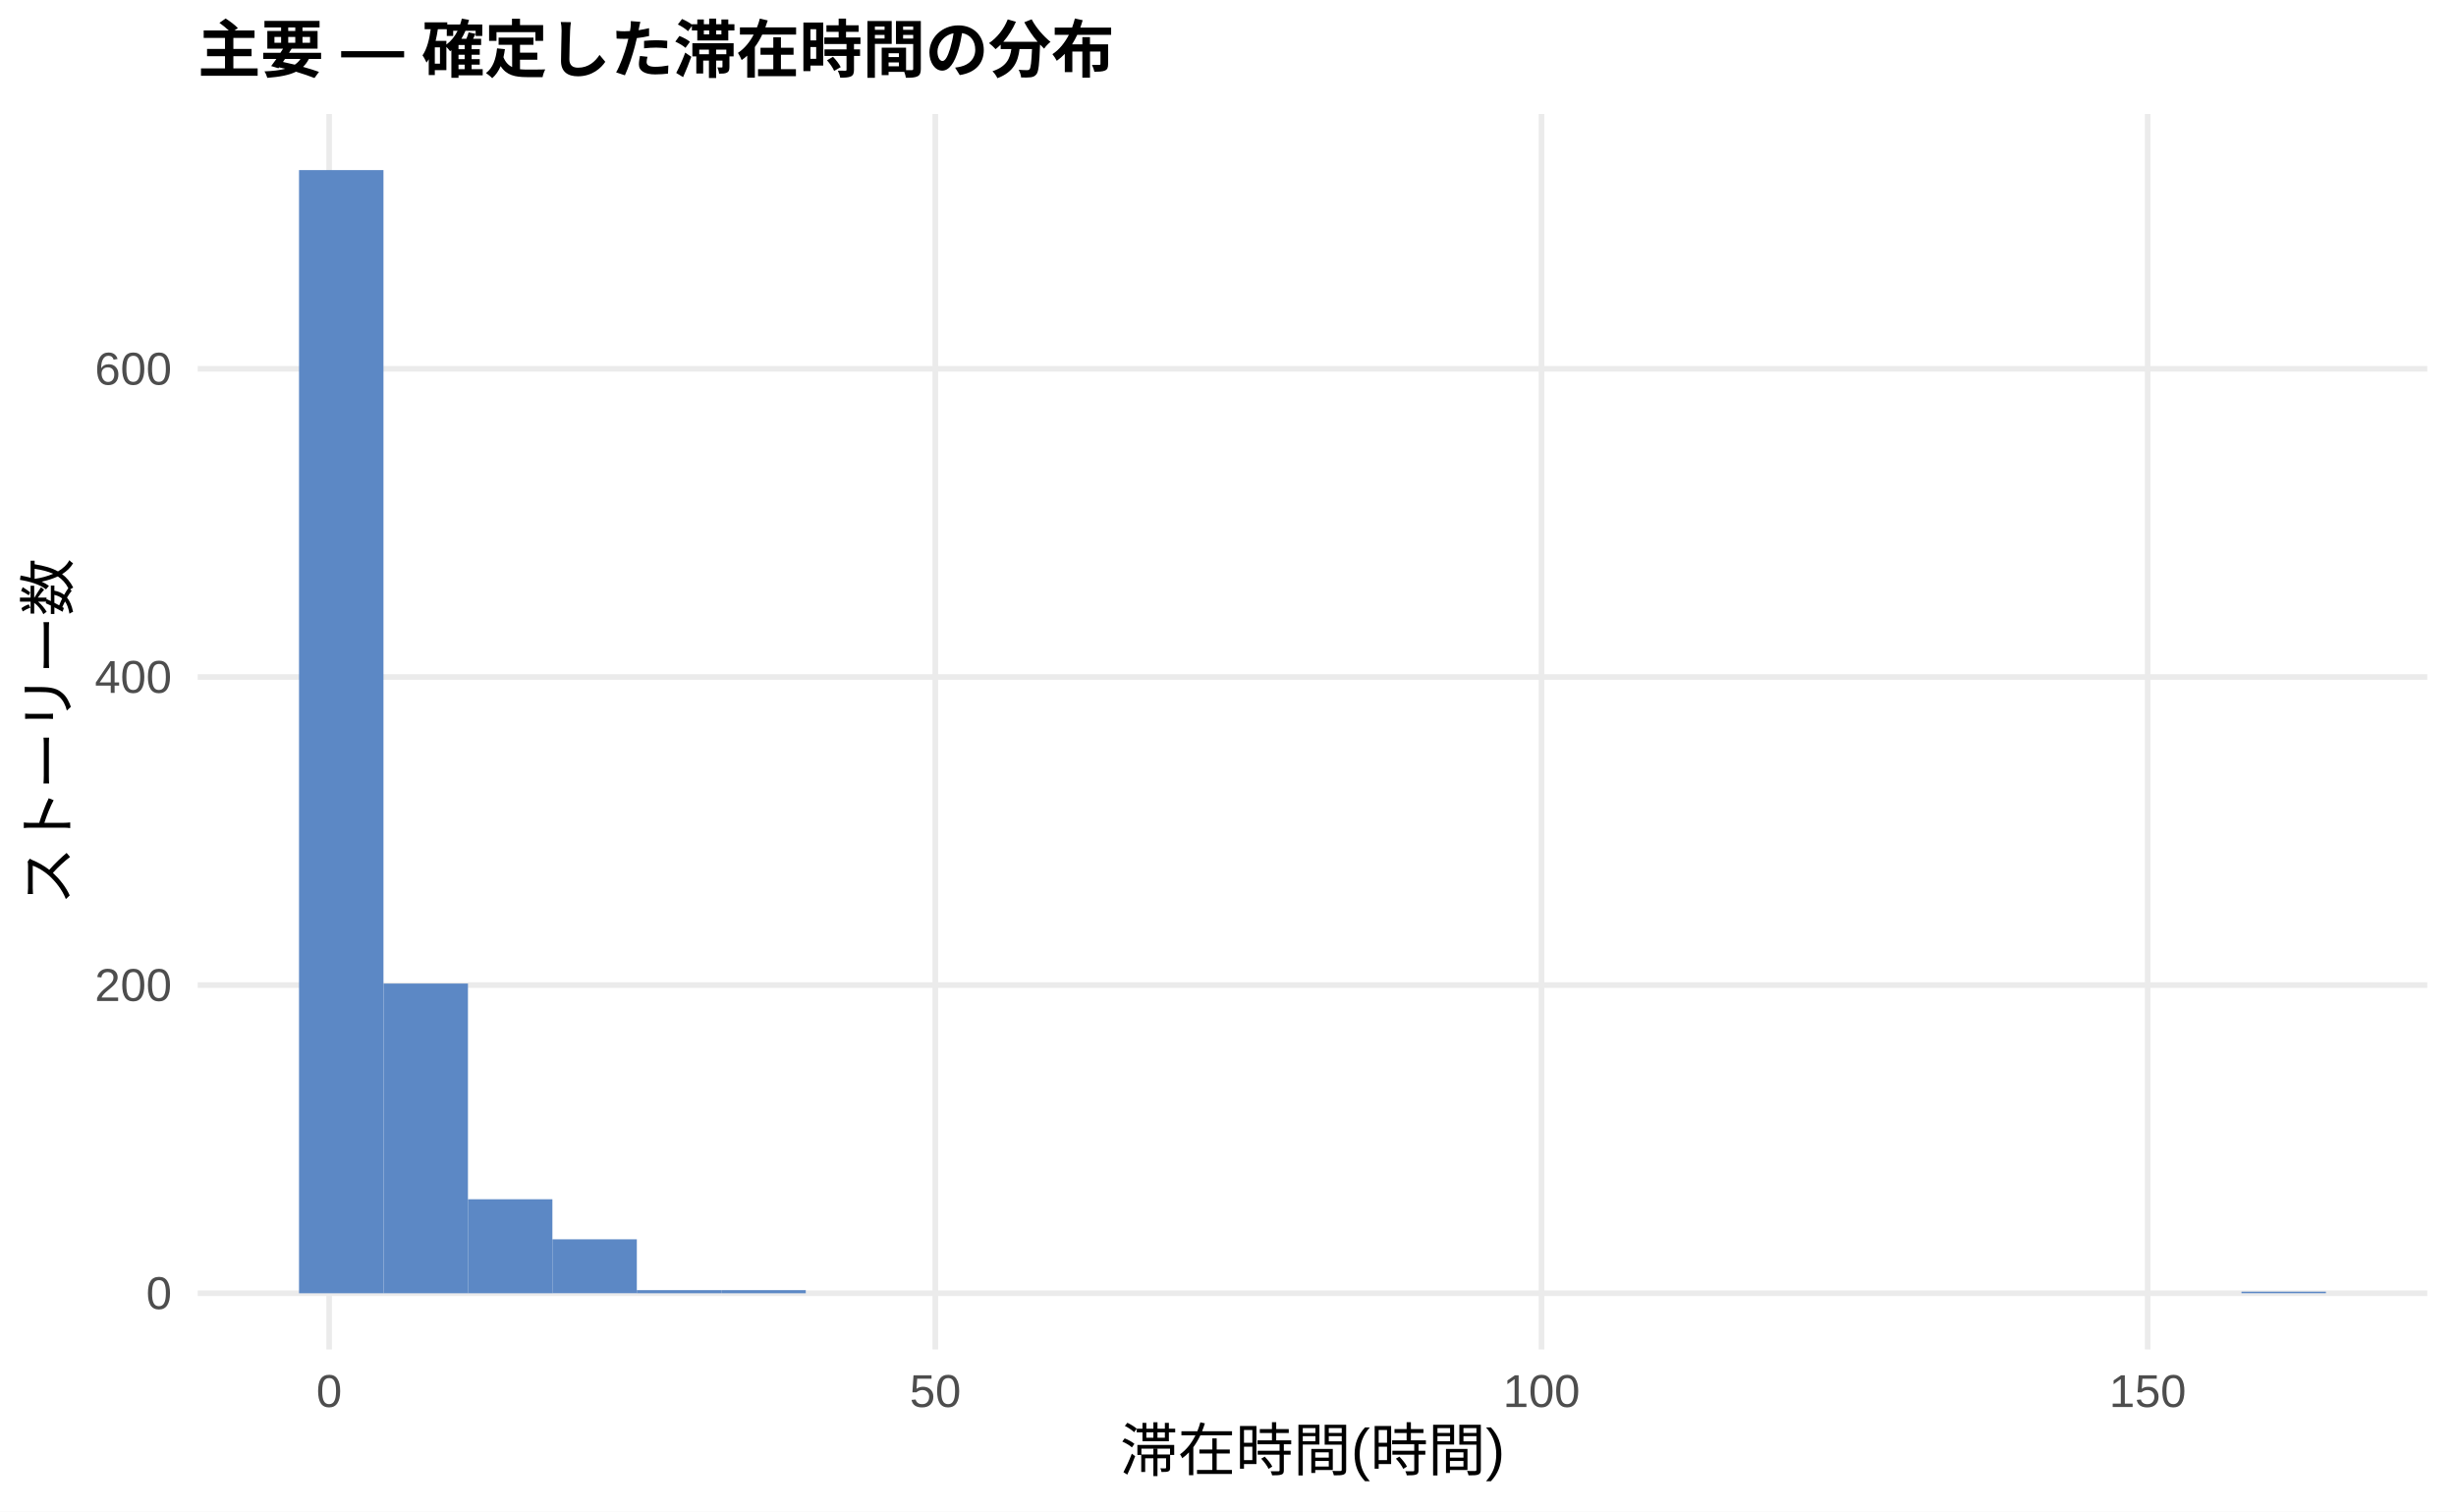
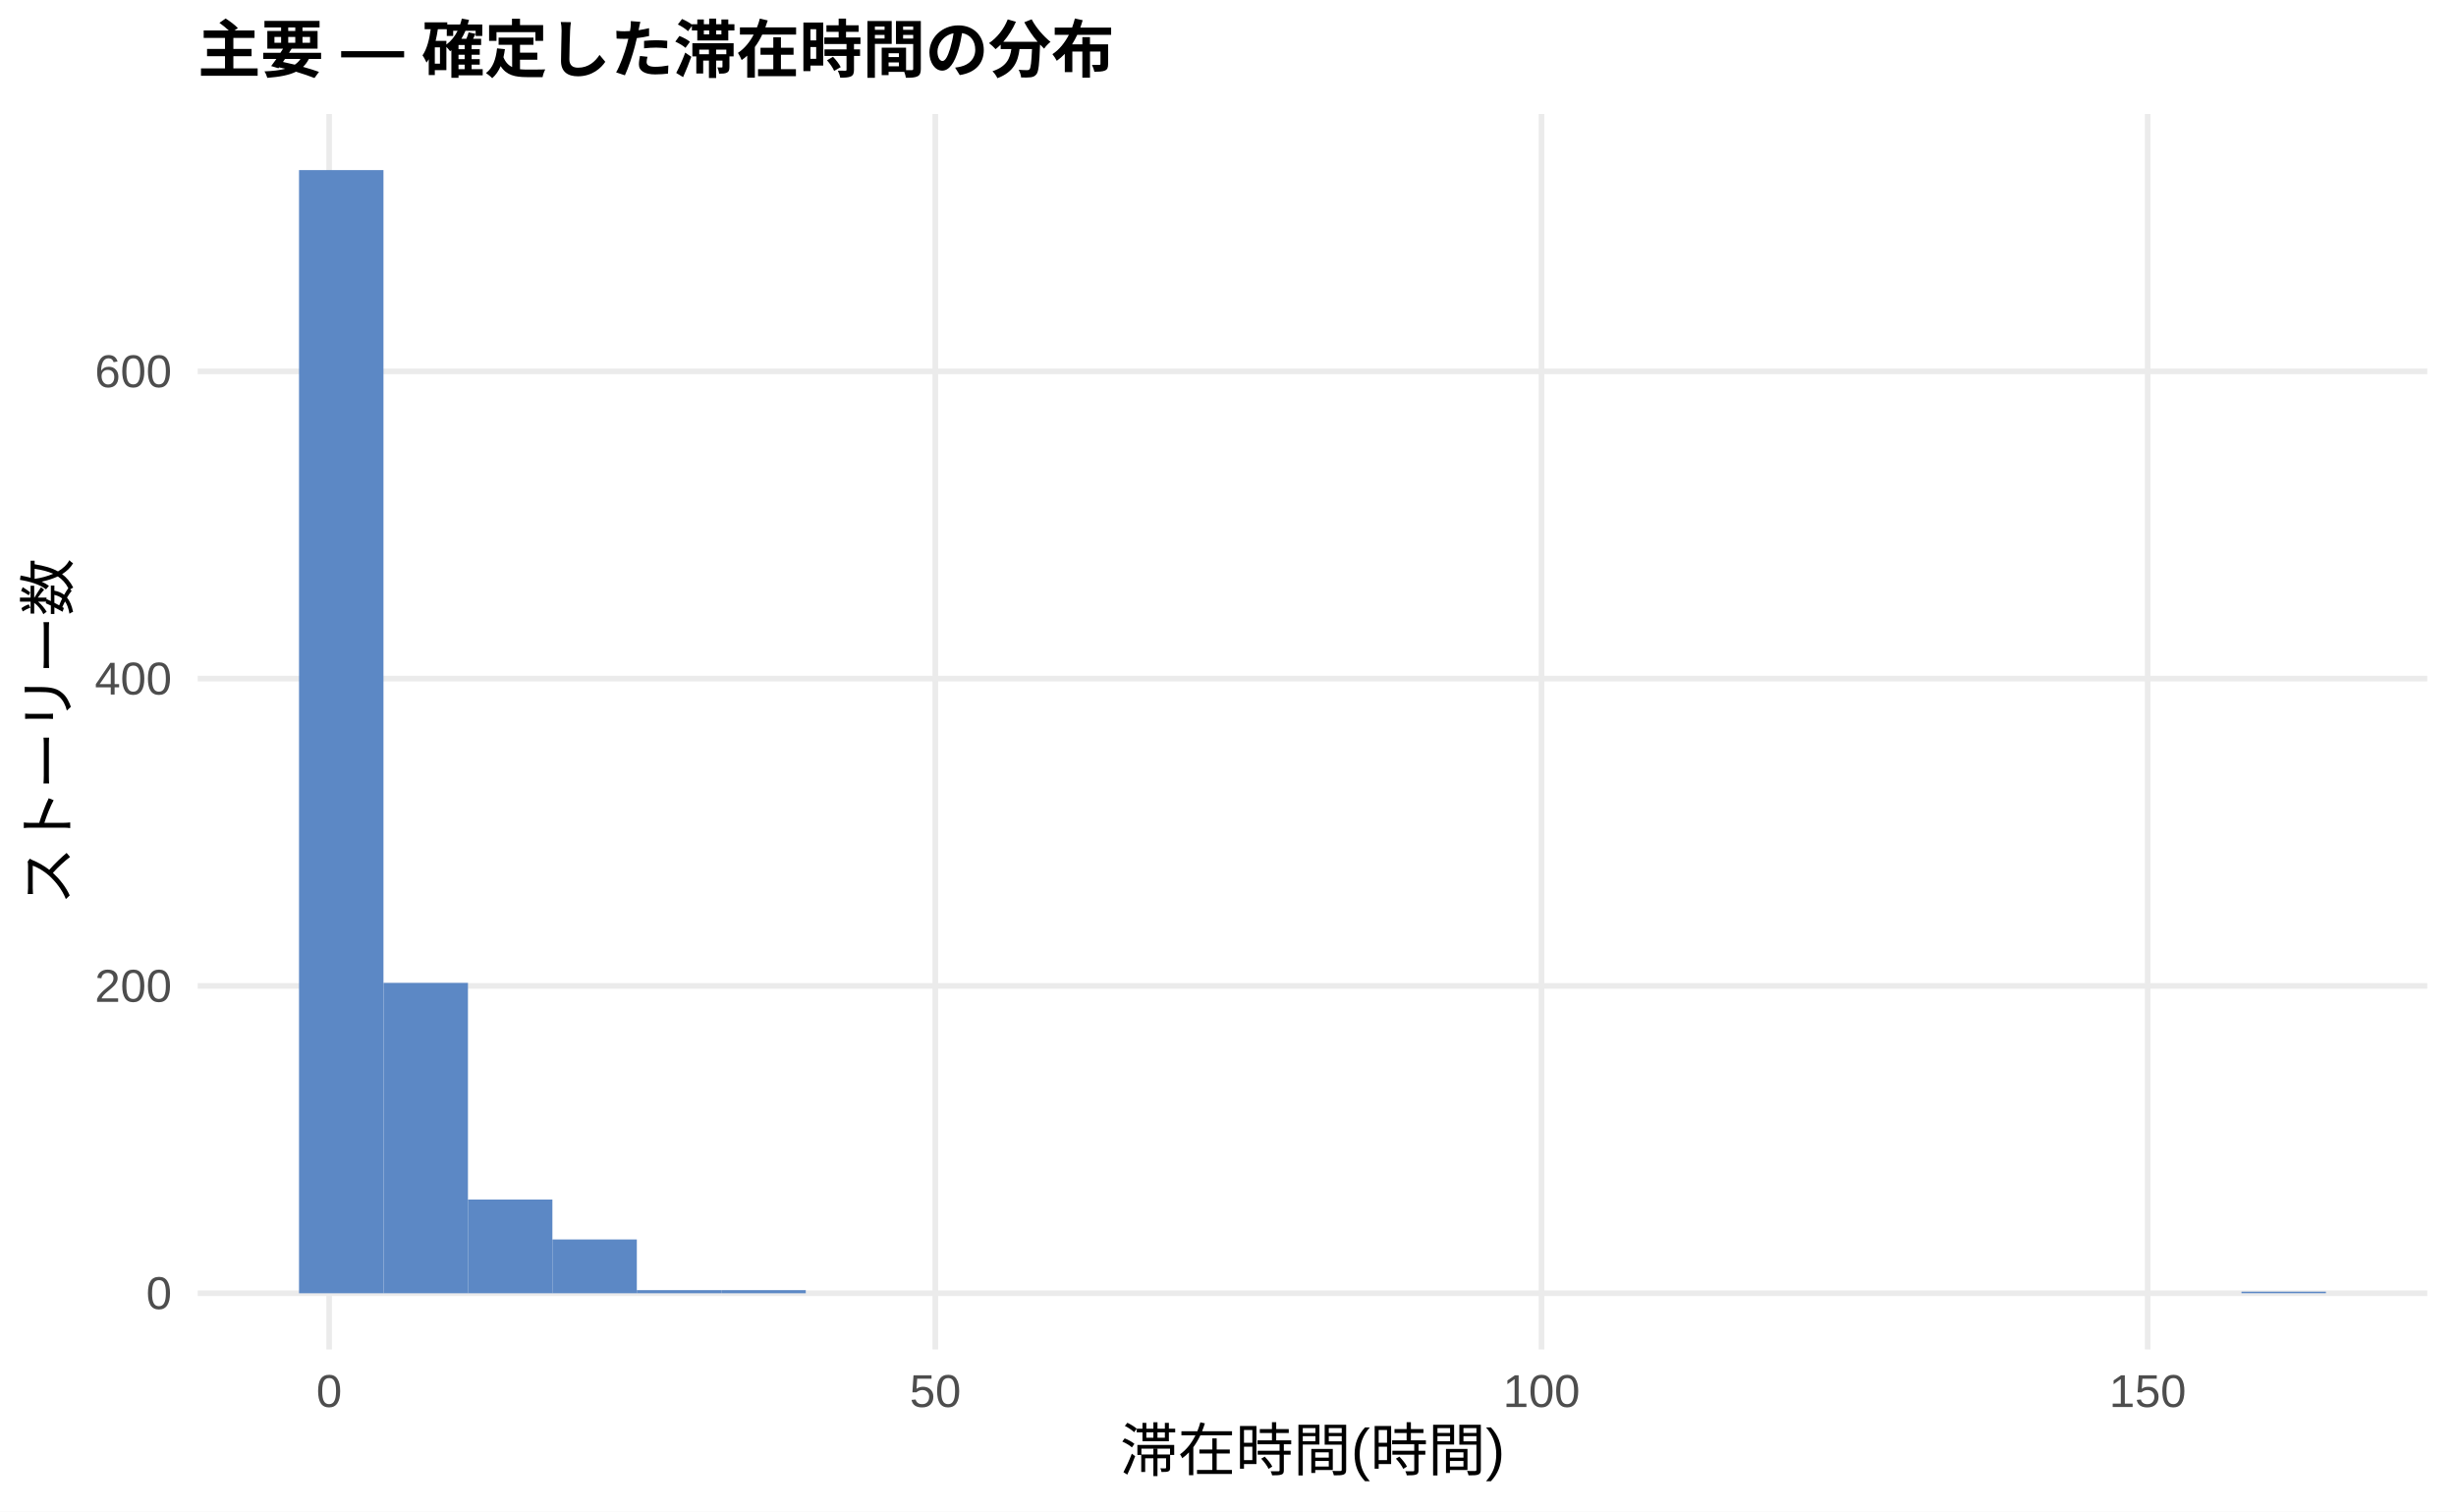
<svg xmlns="http://www.w3.org/2000/svg" width="468.00pt" height="288.00pt" viewBox="0 0 468.00 288.00">
  <g class="svglite">
    <defs>
      <style type="text/css">
    .svglite line, .svglite polyline, .svglite polygon, .svglite path, .svglite rect, .svglite circle {
      fill: none;
      stroke: #000000;
      stroke-linecap: round;
      stroke-linejoin: round;
      stroke-miterlimit: 10.00;
    }
    .svglite text {
      white-space: pre;
    }
    .svglite g.glyphgroup path {
      fill: inherit;
      stroke: none;
    }
  </style>
    </defs>
    <rect width="100%" height="100%" style="stroke: none; fill: #FFFFFF;" />
    <defs>
      <clipPath id="cpMC4wMHw0NjguMDB8MC4wMHwyODguMDA=">
        <rect x="0.00" y="0.00" width="468.00" height="288.00" />
      </clipPath>
    </defs>
    <g clip-path="url(#cpMC4wMHw0NjguMDB8MC4wMHwyODguMDA=)">
      <rect x="0.00" y="0.00" width="468.00" height="288.00" style="stroke-width: 1.07; stroke: none; fill: #FFFFFF;" />
    </g>
    <defs>
      <clipPath id="cpMzcuNjd8NDYyLjUyfDIxLjcxfDI1Ny4xMg==">
        <rect x="37.67" y="21.71" width="424.85" height="235.41" />
      </clipPath>
    </defs>
    <g clip-path="url(#cpMzcuNjd8NDYyLjUyfDIxLjcxfDI1Ny4xMg==)">
      <polyline points="37.67,246.42 462.52,246.42 " style="stroke-width: 1.07; stroke: #EBEBEB; stroke-linecap: butt;" />
-       <polyline points="37.67,187.70 462.52,187.70 " style="stroke-width: 1.07; stroke: #EBEBEB; stroke-linecap: butt;" />
-       <polyline points="37.67,128.99 462.52,128.99 " style="stroke-width: 1.07; stroke: #EBEBEB; stroke-linecap: butt;" />
-       <polyline points="37.67,70.28 462.52,70.28 " style="stroke-width: 1.07; stroke: #EBEBEB; stroke-linecap: butt;" />
+       <polyline points="37.67,187.86 462.52,187.86 " style="stroke-width: 1.07; stroke: #EBEBEB; stroke-linecap: butt;" />
+       <polyline points="37.67,129.31 462.52,129.31 " style="stroke-width: 1.07; stroke: #EBEBEB; stroke-linecap: butt;" />
+       <polyline points="37.67,70.76 462.52,70.76 " style="stroke-width: 1.07; stroke: #EBEBEB; stroke-linecap: butt;" />
      <polyline points="62.72,257.12 62.72,21.71 " style="stroke-width: 1.07; stroke: #EBEBEB; stroke-linecap: butt;" />
      <polyline points="178.23,257.12 178.23,21.71 " style="stroke-width: 1.07; stroke: #EBEBEB; stroke-linecap: butt;" />
      <polyline points="293.74,257.12 293.74,21.71 " style="stroke-width: 1.07; stroke: #EBEBEB; stroke-linecap: butt;" />
      <polyline points="409.25,257.12 409.25,21.71 " style="stroke-width: 1.07; stroke: #EBEBEB; stroke-linecap: butt;" />
      <rect x="56.98" y="32.41" width="16.09" height="214.01" style="stroke-width: 1.07; stroke: none; stroke-linecap: butt; stroke-linejoin: miter; fill: #5C88C5;" />
-       <rect x="73.08" y="187.41" width="16.09" height="59.01" style="stroke-width: 1.07; stroke: none; stroke-linecap: butt; stroke-linejoin: miter; fill: #5C88C5;" />
-       <rect x="89.17" y="228.51" width="16.09" height="17.91" style="stroke-width: 1.07; stroke: none; stroke-linecap: butt; stroke-linejoin: miter; fill: #5C88C5;" />
-       <rect x="105.26" y="236.14" width="16.09" height="10.27" style="stroke-width: 1.07; stroke: none; stroke-linecap: butt; stroke-linejoin: miter; fill: #5C88C5;" />
+       <rect x="73.08" y="187.28" width="16.09" height="59.14" style="stroke-width: 1.07; stroke: none; stroke-linecap: butt; stroke-linejoin: miter; fill: #5C88C5;" />
+       <rect x="89.17" y="228.56" width="16.09" height="17.86" style="stroke-width: 1.07; stroke: none; stroke-linecap: butt; stroke-linejoin: miter; fill: #5C88C5;" />
+       <rect x="105.26" y="236.17" width="16.09" height="10.25" style="stroke-width: 1.07; stroke: none; stroke-linecap: butt; stroke-linejoin: miter; fill: #5C88C5;" />
      <rect x="121.35" y="245.83" width="16.09" height="0.59" style="stroke-width: 1.07; stroke: none; stroke-linecap: butt; stroke-linejoin: miter; fill: #5C88C5;" />
      <rect x="137.45" y="245.83" width="16.09" height="0.59" style="stroke-width: 1.07; stroke: none; stroke-linecap: butt; stroke-linejoin: miter; fill: #5C88C5;" />
      <rect x="153.54" y="246.42" width="16.09" height="0.00" style="stroke-width: 1.07; stroke: none; stroke-linecap: butt; stroke-linejoin: miter; fill: #5C88C5;" />
      <rect x="169.63" y="246.42" width="16.09" height="0.00" style="stroke-width: 1.07; stroke: none; stroke-linecap: butt; stroke-linejoin: miter; fill: #5C88C5;" />
      <rect x="185.73" y="246.42" width="16.09" height="0.00" style="stroke-width: 1.07; stroke: none; stroke-linecap: butt; stroke-linejoin: miter; fill: #5C88C5;" />
      <rect x="201.82" y="246.42" width="16.09" height="0.00" style="stroke-width: 1.07; stroke: none; stroke-linecap: butt; stroke-linejoin: miter; fill: #5C88C5;" />
      <rect x="217.91" y="246.42" width="16.09" height="0.00" style="stroke-width: 1.07; stroke: none; stroke-linecap: butt; stroke-linejoin: miter; fill: #5C88C5;" />
      <rect x="234.00" y="246.42" width="16.09" height="0.00" style="stroke-width: 1.07; stroke: none; stroke-linecap: butt; stroke-linejoin: miter; fill: #5C88C5;" />
      <rect x="250.10" y="246.42" width="16.09" height="0.00" style="stroke-width: 1.07; stroke: none; stroke-linecap: butt; stroke-linejoin: miter; fill: #5C88C5;" />
      <rect x="266.19" y="246.42" width="16.09" height="0.00" style="stroke-width: 1.07; stroke: none; stroke-linecap: butt; stroke-linejoin: miter; fill: #5C88C5;" />
      <rect x="282.28" y="246.42" width="16.09" height="0.00" style="stroke-width: 1.07; stroke: none; stroke-linecap: butt; stroke-linejoin: miter; fill: #5C88C5;" />
      <rect x="298.37" y="246.42" width="16.09" height="0.00" style="stroke-width: 1.07; stroke: none; stroke-linecap: butt; stroke-linejoin: miter; fill: #5C88C5;" />
      <rect x="314.47" y="246.42" width="16.09" height="0.00" style="stroke-width: 1.07; stroke: none; stroke-linecap: butt; stroke-linejoin: miter; fill: #5C88C5;" />
      <rect x="330.56" y="246.42" width="16.09" height="0.00" style="stroke-width: 1.07; stroke: none; stroke-linecap: butt; stroke-linejoin: miter; fill: #5C88C5;" />
      <rect x="346.65" y="246.42" width="16.09" height="0.00" style="stroke-width: 1.07; stroke: none; stroke-linecap: butt; stroke-linejoin: miter; fill: #5C88C5;" />
      <rect x="362.75" y="246.42" width="16.09" height="0.00" style="stroke-width: 1.07; stroke: none; stroke-linecap: butt; stroke-linejoin: miter; fill: #5C88C5;" />
      <rect x="378.84" y="246.42" width="16.09" height="0.00" style="stroke-width: 1.07; stroke: none; stroke-linecap: butt; stroke-linejoin: miter; fill: #5C88C5;" />
      <rect x="394.93" y="246.42" width="16.09" height="0.00" style="stroke-width: 1.07; stroke: none; stroke-linecap: butt; stroke-linejoin: miter; fill: #5C88C5;" />
      <rect x="411.02" y="246.42" width="16.09" height="0.00" style="stroke-width: 1.07; stroke: none; stroke-linecap: butt; stroke-linejoin: miter; fill: #5C88C5;" />
      <rect x="427.12" y="246.12" width="16.09" height="0.29" style="stroke-width: 1.07; stroke: none; stroke-linecap: butt; stroke-linejoin: miter; fill: #5C88C5;" />
    </g>
    <g clip-path="url(#cpMC4wMHw0NjguMDB8MC4wMHwyODguMDA=)">
      <text x="32.74" y="249.44" text-anchor="end" style="font-size: 8.80px;fill: #4D4D4D; font-family: &quot;Liberation Sans&quot;;" textLength="4.89px" lengthAdjust="spacingAndGlyphs">0</text>
-       <text x="32.74" y="190.73" text-anchor="end" style="font-size: 8.80px;fill: #4D4D4D; font-family: &quot;Liberation Sans&quot;;" textLength="14.67px" lengthAdjust="spacingAndGlyphs">200</text>
-       <text x="32.74" y="132.02" text-anchor="end" style="font-size: 8.80px;fill: #4D4D4D; font-family: &quot;Liberation Sans&quot;;" textLength="14.67px" lengthAdjust="spacingAndGlyphs">400</text>
-       <text x="32.74" y="73.31" text-anchor="end" style="font-size: 8.80px;fill: #4D4D4D; font-family: &quot;Liberation Sans&quot;;" textLength="14.67px" lengthAdjust="spacingAndGlyphs">600</text>
+       <text x="32.74" y="190.89" text-anchor="end" style="font-size: 8.80px;fill: #4D4D4D; font-family: &quot;Liberation Sans&quot;;" textLength="14.67px" lengthAdjust="spacingAndGlyphs">200</text>
+       <text x="32.74" y="132.34" text-anchor="end" style="font-size: 8.80px;fill: #4D4D4D; font-family: &quot;Liberation Sans&quot;;" textLength="14.67px" lengthAdjust="spacingAndGlyphs">400</text>
+       <text x="32.74" y="73.79" text-anchor="end" style="font-size: 8.80px;fill: #4D4D4D; font-family: &quot;Liberation Sans&quot;;" textLength="14.67px" lengthAdjust="spacingAndGlyphs">600</text>
      <text x="62.72" y="268.10" text-anchor="middle" style="font-size: 8.80px;fill: #4D4D4D; font-family: &quot;Liberation Sans&quot;;" textLength="4.89px" lengthAdjust="spacingAndGlyphs">0</text>
      <text x="178.23" y="268.10" text-anchor="middle" style="font-size: 8.80px;fill: #4D4D4D; font-family: &quot;Liberation Sans&quot;;" textLength="9.78px" lengthAdjust="spacingAndGlyphs">50</text>
      <text x="293.74" y="268.10" text-anchor="middle" style="font-size: 8.80px;fill: #4D4D4D; font-family: &quot;Liberation Sans&quot;;" textLength="14.67px" lengthAdjust="spacingAndGlyphs">100</text>
      <text x="409.25" y="268.10" text-anchor="middle" style="font-size: 8.80px;fill: #4D4D4D; font-family: &quot;Liberation Sans&quot;;" textLength="14.67px" lengthAdjust="spacingAndGlyphs">150</text>
      <text x="250.10" y="280.24" text-anchor="middle" style="font-size: 11.00px; font-family: &quot;Liberation Sans&quot;;" textLength="73.31px" lengthAdjust="spacingAndGlyphs">滞在時間(時間)</text>
      <text transform="translate(13.05,139.41) rotate(-90)" text-anchor="middle" style="font-size: 11.00px; font-family: &quot;Liberation Sans&quot;;" textLength="66.00px" lengthAdjust="spacingAndGlyphs">ストーリー数</text>
      <text x="37.67" y="13.74" style="font-size: 12.00px; font-weight: bold; font-family: &quot;Liberation Sans&quot;;" textLength="174.66px" lengthAdjust="spacingAndGlyphs">主要 — 確定した滞在時間の分布</text>
    </g>
  </g>
</svg>
